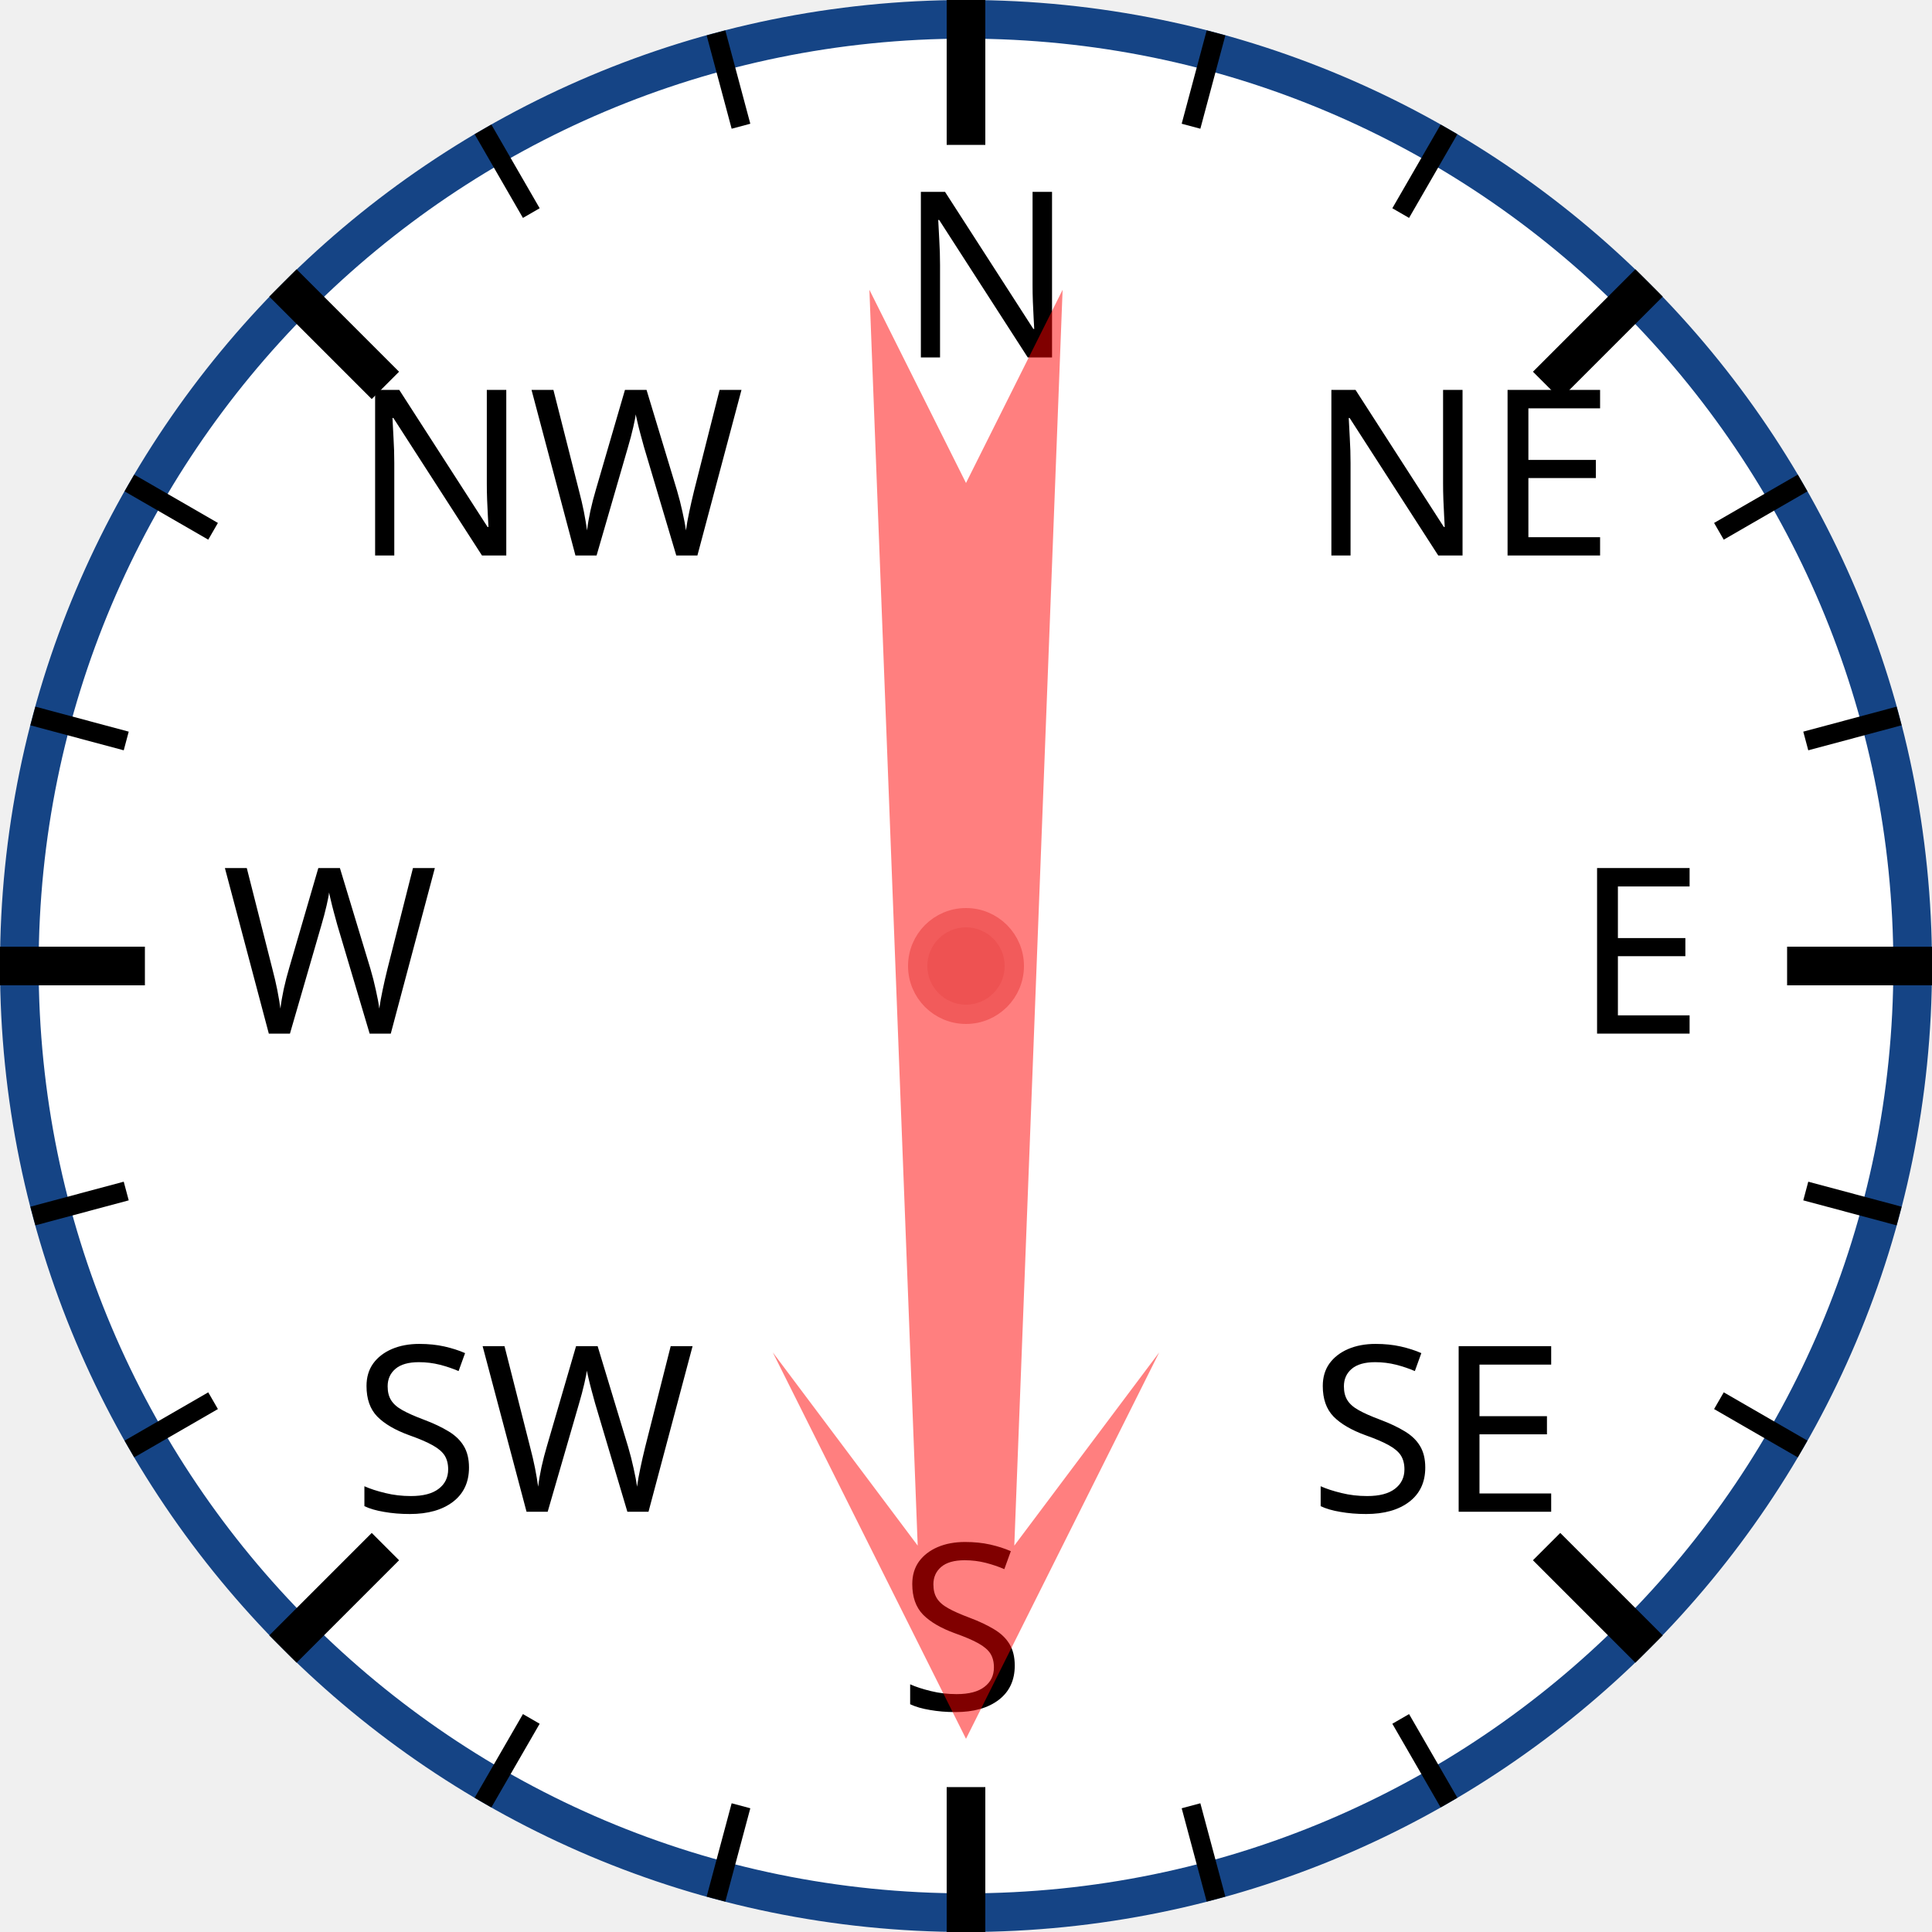
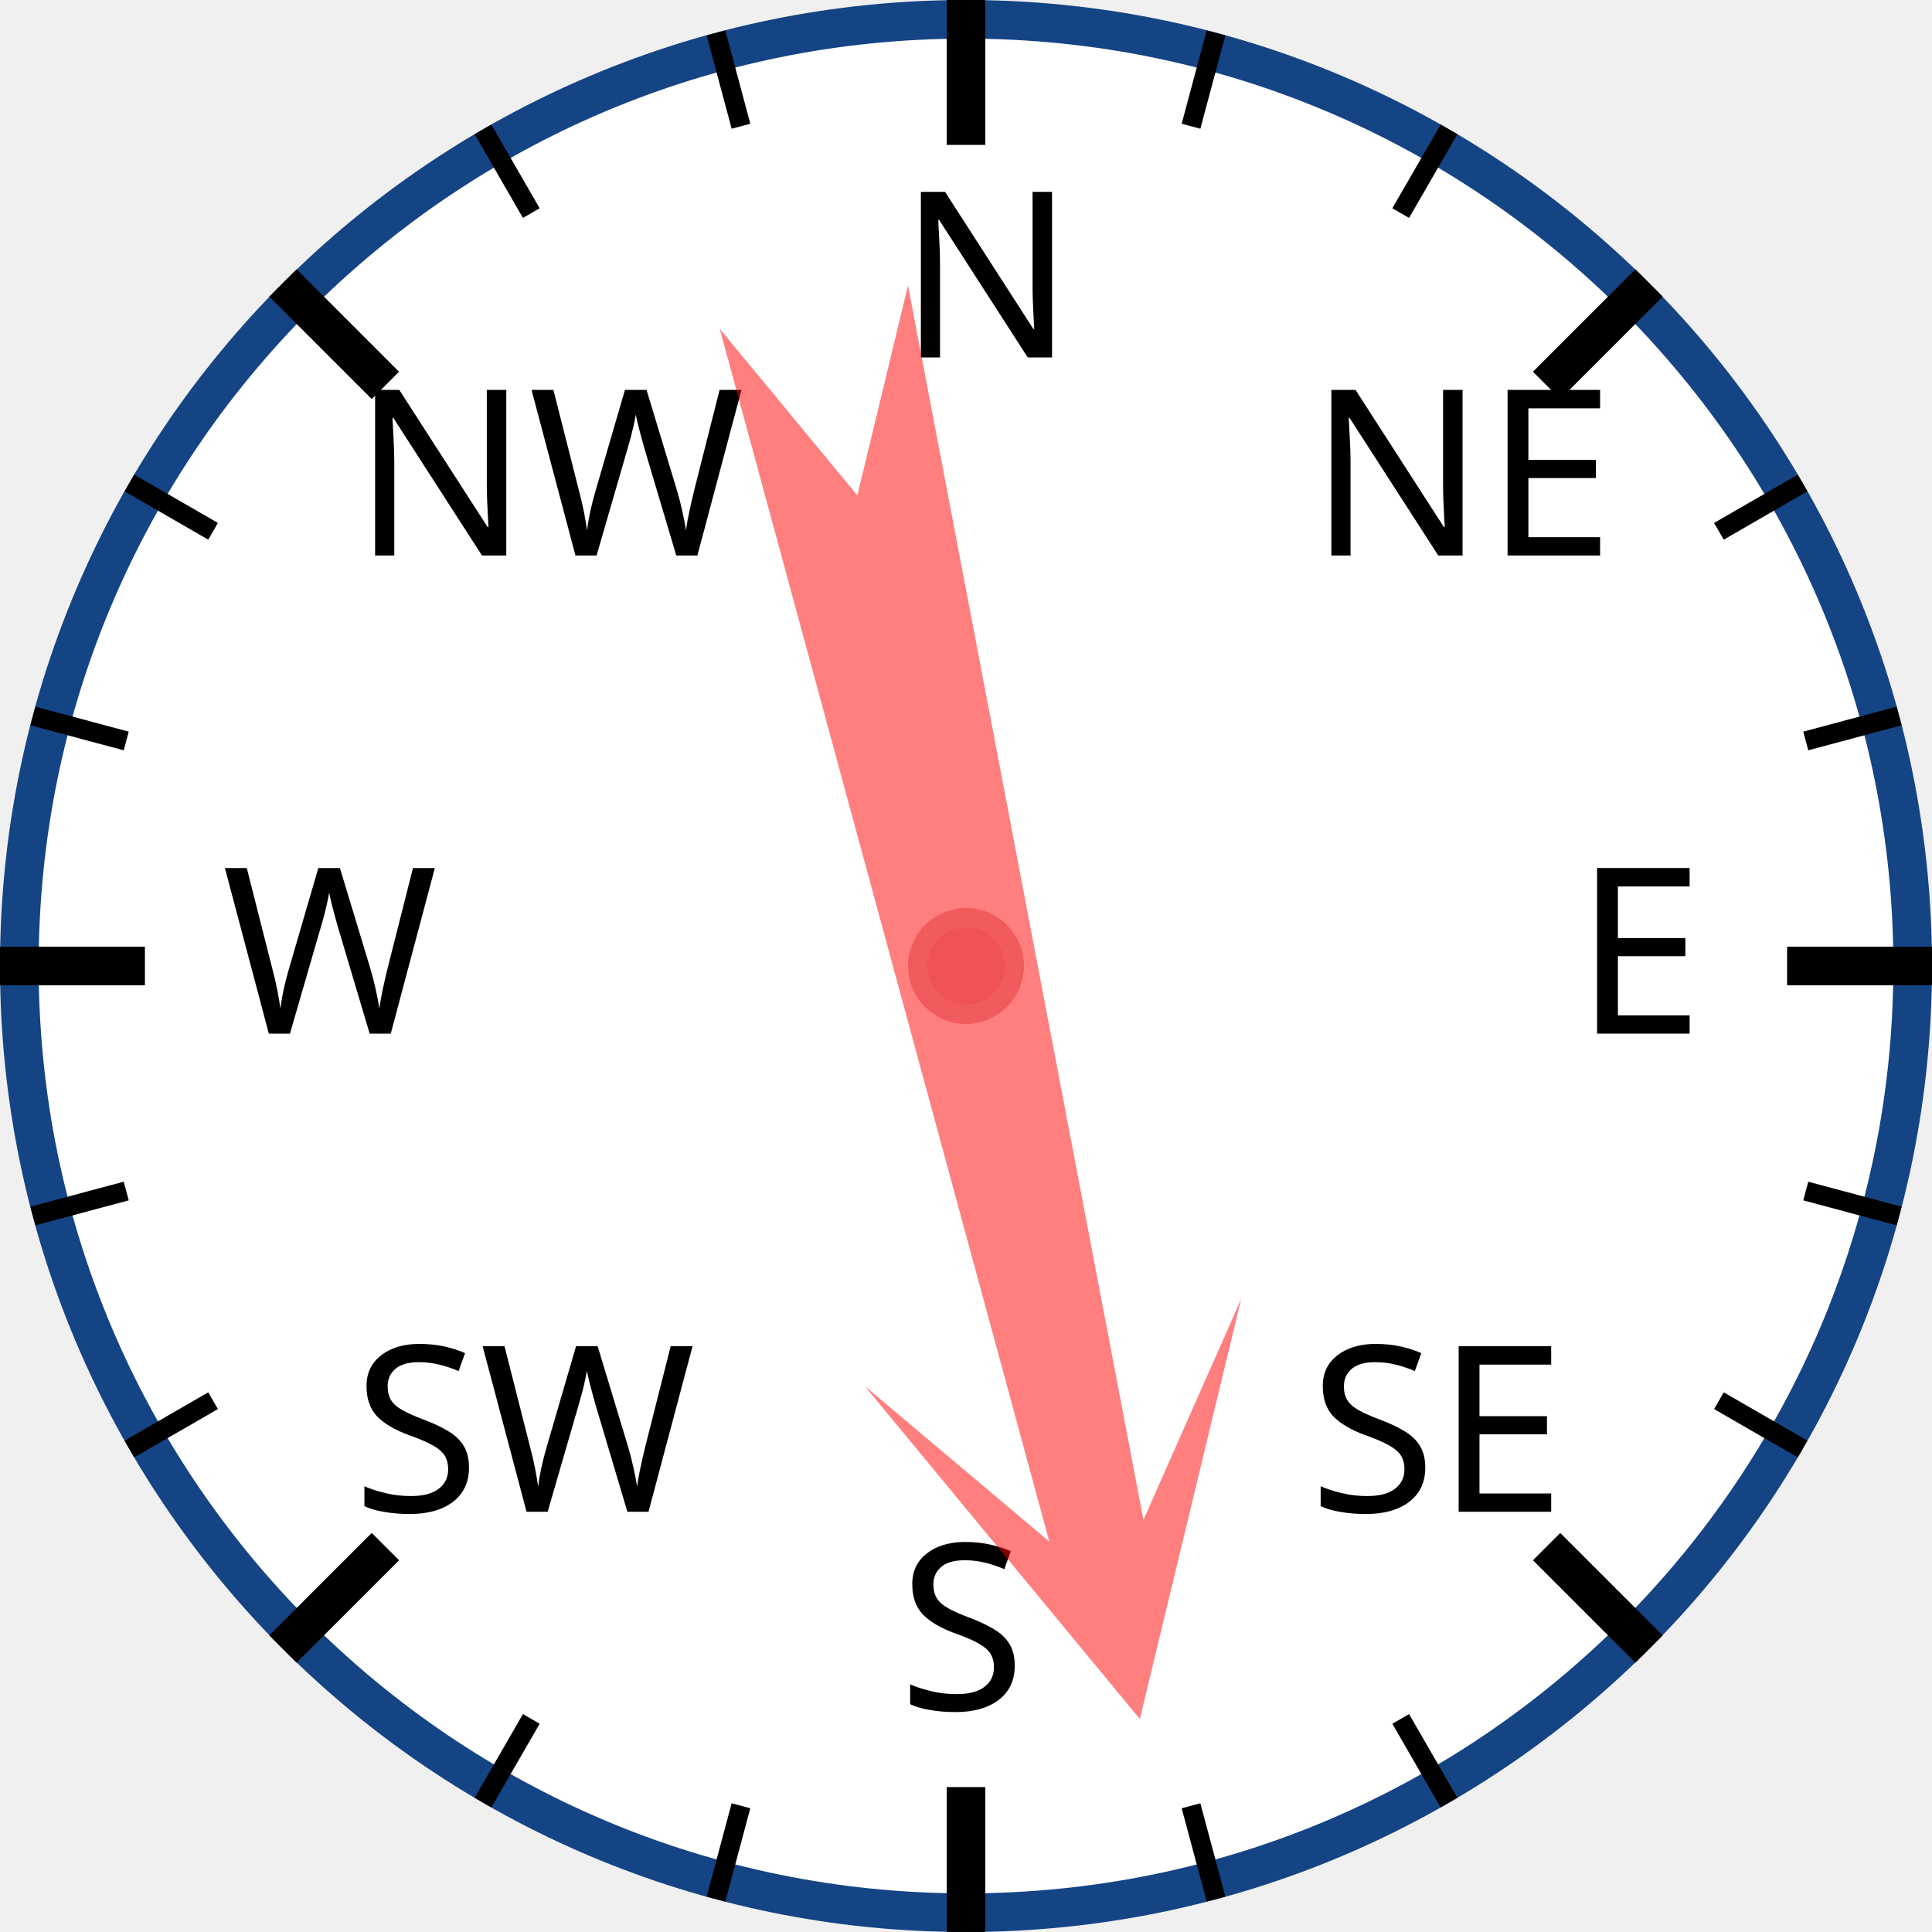
<svg xmlns="http://www.w3.org/2000/svg" width="120px" height="120px" viewBox="0 0 200 200">
  <circle cx="100" cy="100" r="98" style="fill: white; stroke: #154485; stroke-width: 4;" />
  <text x="93.0" y="37.0" style="font-family: sans-serif; font-size: 18pt;">N</text>
  <line x1="100.0" y1="0.0" x2="100.0" y2="15.0" style="stroke: black; stroke-width: 4;" />
  <line x1="74.118" y1="3.407" x2="76.706" y2="13.067" style="stroke: black; stroke-width: 2;" />
  <line x1="50" y1="13.397" x2="55" y2="22.058" style="stroke: black; stroke-width: 2;" />
  <text x="36.503" y="57.503" style="font-family: sans-serif; font-size: 18pt;">NW</text>
  <line x1="29.289" y1="29.289" x2="39.896" y2="39.896" style="stroke: black; stroke-width: 4;" />
  <line x1="13.397" y1="50" x2="22.058" y2="55" style="stroke: black; stroke-width: 2;" />
  <line x1="3.407" y1="74.118" x2="13.067" y2="76.706" style="stroke: black; stroke-width: 2;" />
  <text x="23.0" y="107.0" style="font-family: sans-serif; font-size: 18pt;">W</text>
  <line x1="0.0" y1="100.0" x2="15.0" y2="100.0" style="stroke: black; stroke-width: 4;" />
  <line x1="3.407" y1="125.882" x2="13.067" y2="123.294" style="stroke: black; stroke-width: 2;" />
  <line x1="13.397" y1="150" x2="22.058" y2="145" style="stroke: black; stroke-width: 2;" />
  <text x="36.503" y="156.497" style="font-family: sans-serif; font-size: 18pt;">SW</text>
  <line x1="29.289" y1="170.711" x2="39.896" y2="160.104" style="stroke: black; stroke-width: 4;" />
  <line x1="50" y1="186.603" x2="55" y2="177.942" style="stroke: black; stroke-width: 2;" />
  <line x1="74.118" y1="196.593" x2="76.706" y2="186.933" style="stroke: black; stroke-width: 2;" />
  <text x="93" y="177.0" style="font-family: sans-serif; font-size: 18pt;">S</text>
  <line x1="100" y1="200.0" x2="100" y2="185.0" style="stroke: black; stroke-width: 4;" />
  <line x1="125.882" y1="196.593" x2="123.294" y2="186.933" style="stroke: black; stroke-width: 2;" />
  <line x1="150.0" y1="186.603" x2="145.0" y2="177.942" style="stroke: black; stroke-width: 2;" />
  <text x="135.497" y="156.497" style="font-family: sans-serif; font-size: 18pt;">SE</text>
  <line x1="170.711" y1="170.711" x2="160.104" y2="160.104" style="stroke: black; stroke-width: 4;" />
  <line x1="186.603" y1="150" x2="177.942" y2="145" style="stroke: black; stroke-width: 2;" />
  <line x1="196.593" y1="125.882" x2="186.933" y2="123.294" style="stroke: black; stroke-width: 2;" />
  <text x="163.0" y="107" style="font-family: sans-serif; font-size: 18pt;">E</text>
  <line x1="200.0" y1="100" x2="185.0" y2="100" style="stroke: black; stroke-width: 4;" />
  <line x1="196.593" y1="74.118" x2="186.933" y2="76.706" style="stroke: black; stroke-width: 2;" />
  <line x1="186.603" y1="50" x2="177.942" y2="55" style="stroke: black; stroke-width: 2;" />
  <text x="135.497" y="57.503" style="font-family: sans-serif; font-size: 18pt;">NE</text>
  <line x1="170.711" y1="29.289" x2="160.104" y2="39.896" style="stroke: black; stroke-width: 4;" />
  <line x1="150" y1="13.397" x2="145" y2="22.058" style="stroke: black; stroke-width: 2;" />
  <line x1="125.882" y1="3.407" x2="123.294" y2="13.067" style="stroke: black; stroke-width: 2;" />
-   <polygon points="100 20 120 60 105 40 110 170 100 150 90 170 95 40 80 60" style="fill: red; fill-opacity: 0.5;" transform="rotate(180,100,100)" />
+   <polygon points="100 20 120 60 105 40 110 170 100 150 90 170 95 40 80 60" style="fill: red; fill-opacity: 0.5;" transform="rotate(167,100,100)" />
  <circle cx="100" cy="100" r="5" style="fill: #EE5252; stroke: #F25B5B; stroke-width: 2;" />
</svg>
